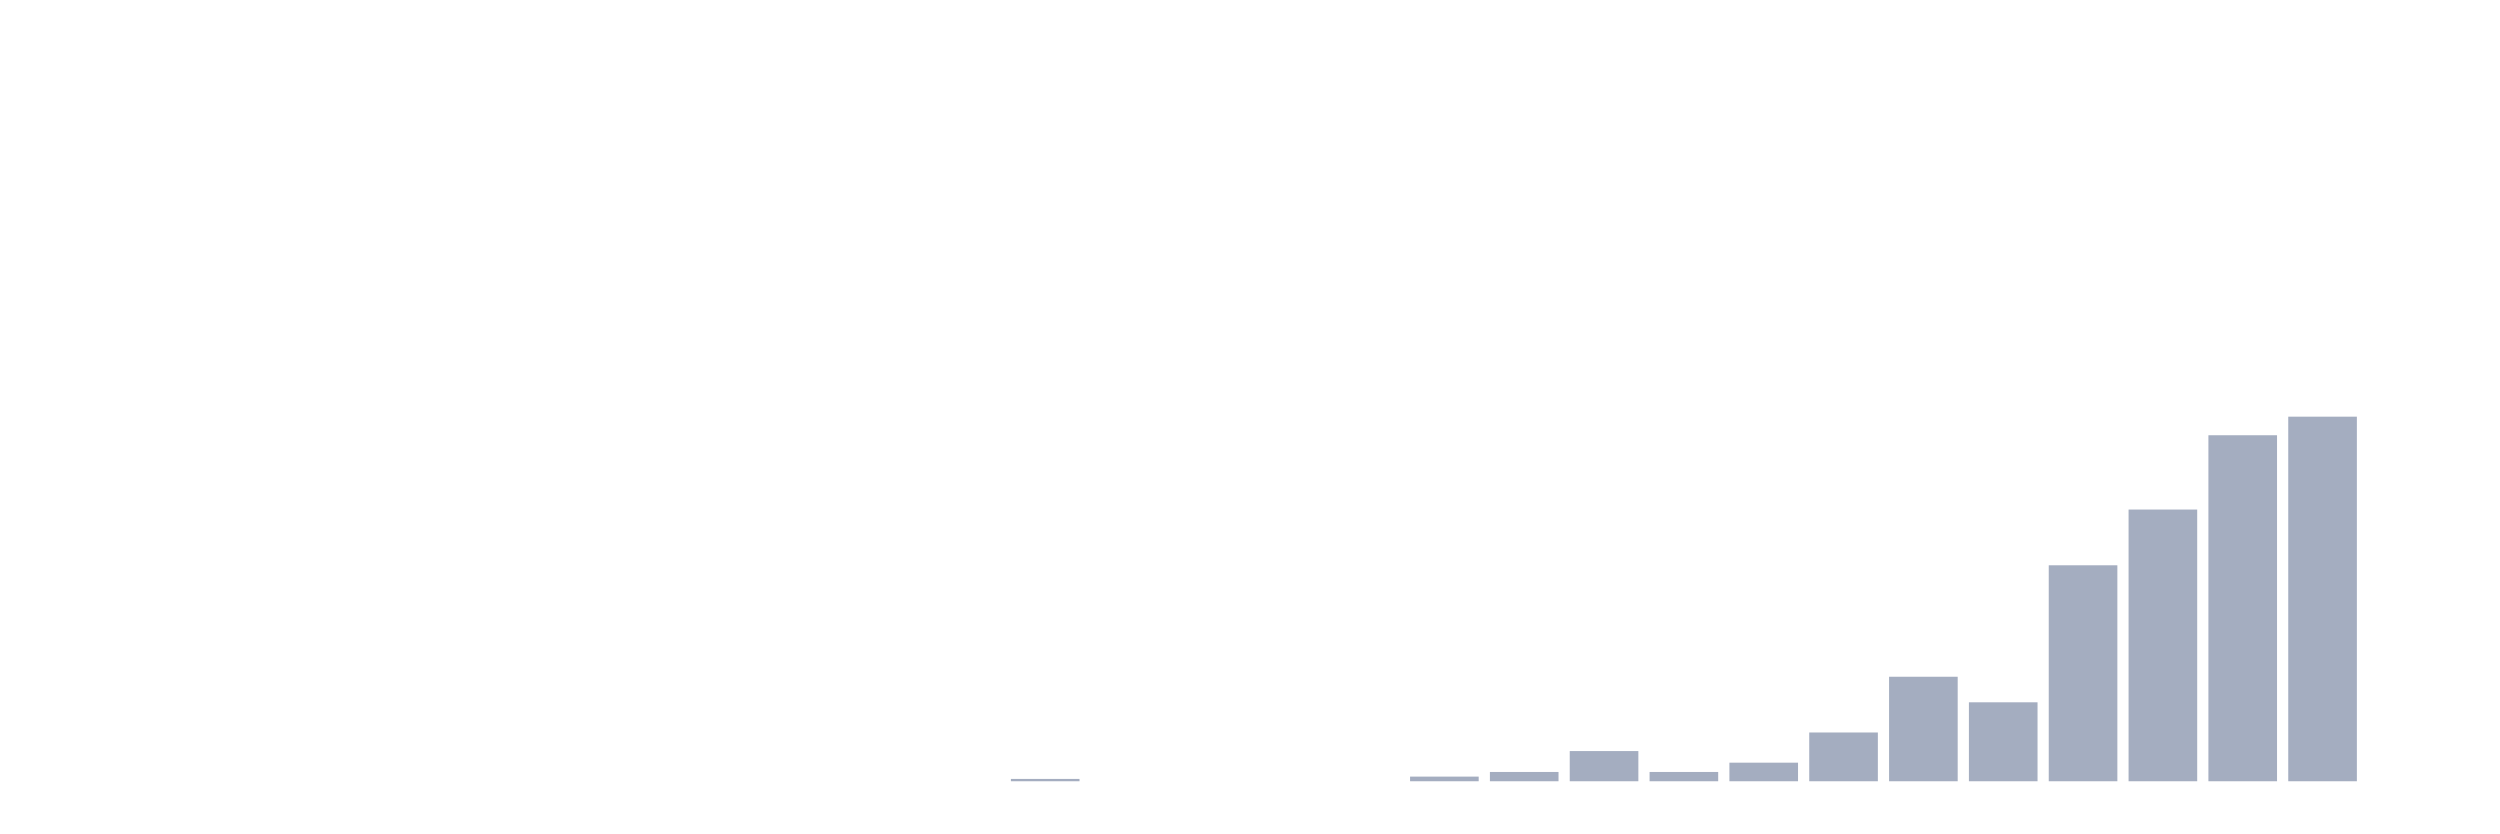
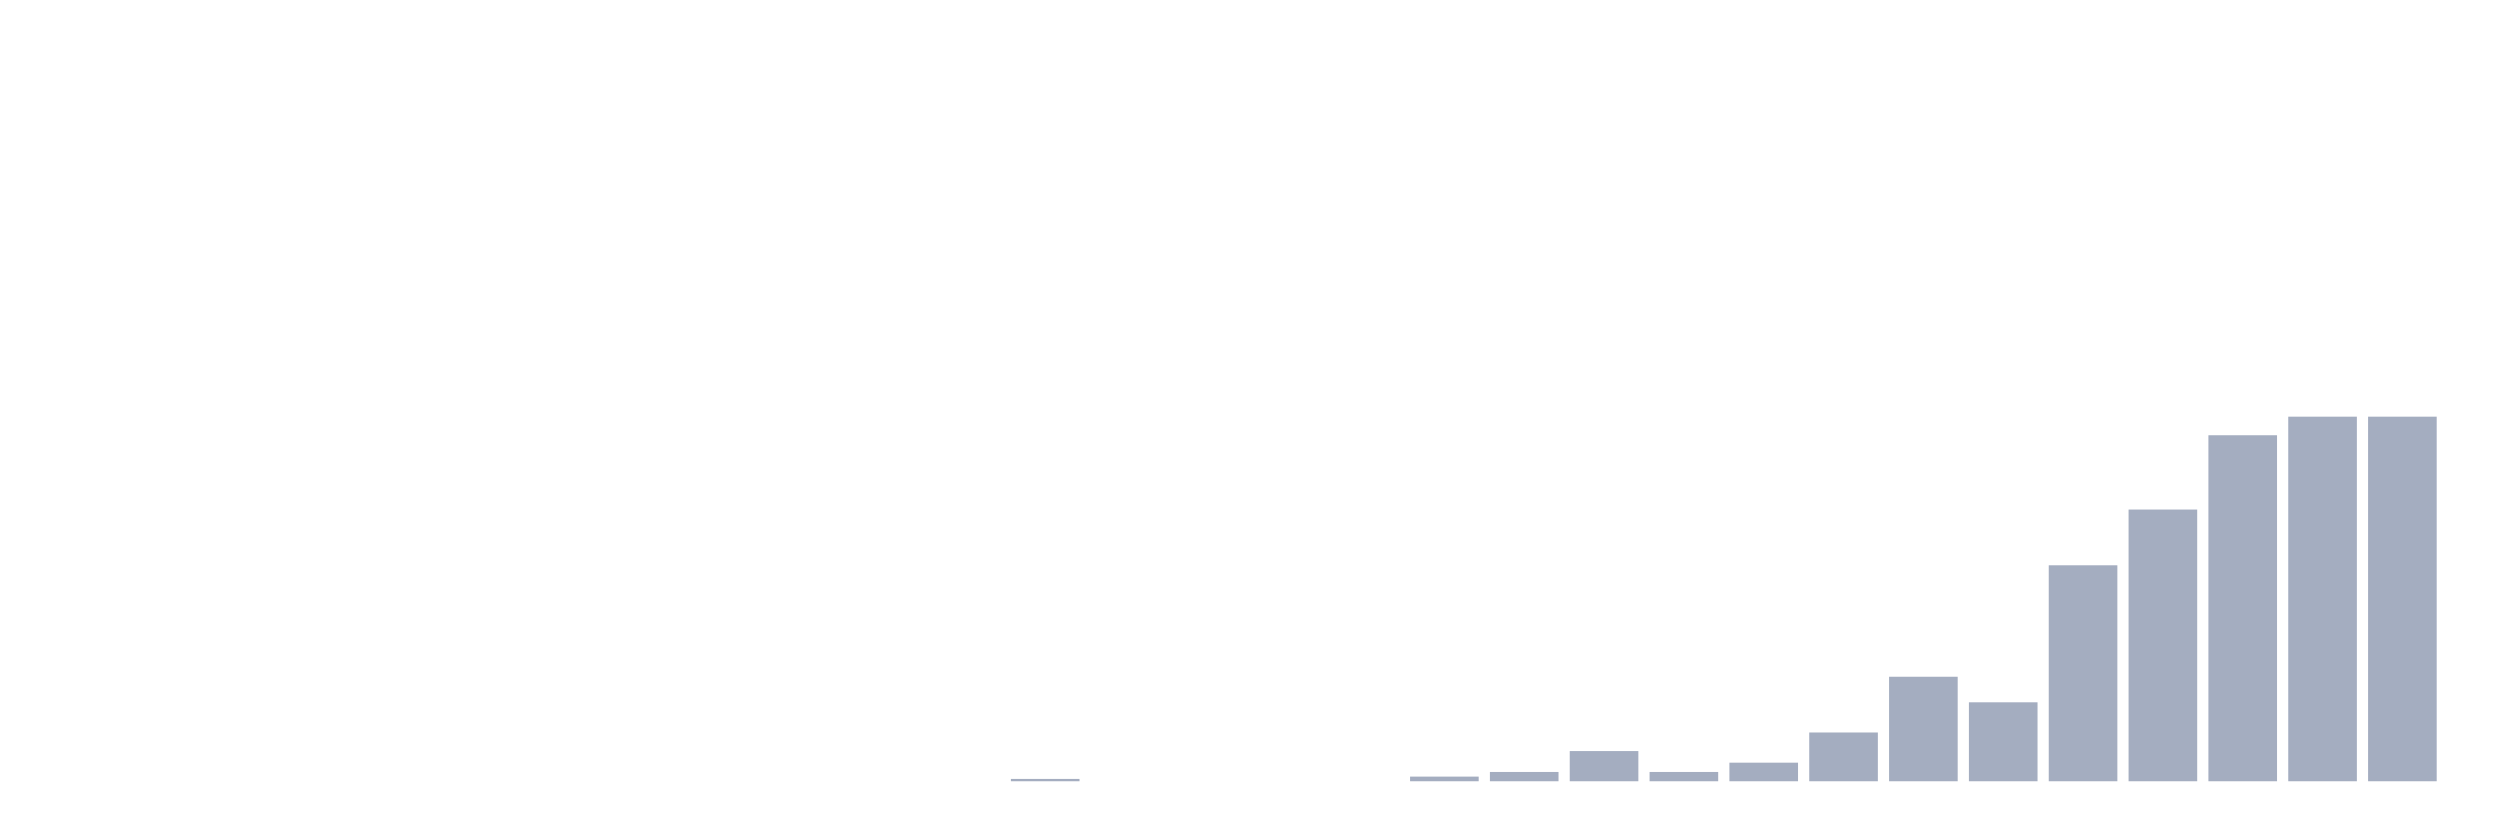
<svg xmlns="http://www.w3.org/2000/svg" viewBox="0 0 480 160">
  <g transform="translate(10,10)">
    <rect class="bar" x="0.153" width="13.175" y="140" height="0" fill="rgb(164,173,192)" />
    <rect class="bar" x="15.482" width="13.175" y="140" height="0" fill="rgb(164,173,192)" />
    <rect class="bar" x="30.81" width="13.175" y="140" height="0" fill="rgb(164,173,192)" />
    <rect class="bar" x="46.138" width="13.175" y="140" height="0" fill="rgb(164,173,192)" />
    <rect class="bar" x="61.466" width="13.175" y="140" height="0" fill="rgb(164,173,192)" />
    <rect class="bar" x="76.794" width="13.175" y="140" height="0" fill="rgb(164,173,192)" />
    <rect class="bar" x="92.123" width="13.175" y="140" height="0" fill="rgb(164,173,192)" />
    <rect class="bar" x="107.451" width="13.175" y="140" height="0" fill="rgb(164,173,192)" />
    <rect class="bar" x="122.779" width="13.175" y="140" height="0" fill="rgb(164,173,192)" />
    <rect class="bar" x="138.107" width="13.175" y="140" height="0" fill="rgb(164,173,192)" />
    <rect class="bar" x="153.436" width="13.175" y="140" height="0" fill="rgb(164,173,192)" />
    <rect class="bar" x="168.764" width="13.175" y="140" height="0" fill="rgb(164,173,192)" />
    <rect class="bar" x="184.092" width="13.175" y="139.554" height="0.446" fill="rgb(164,173,192)" />
    <rect class="bar" x="199.42" width="13.175" y="140" height="0" fill="rgb(164,173,192)" />
    <rect class="bar" x="214.748" width="13.175" y="140" height="0" fill="rgb(164,173,192)" />
    <rect class="bar" x="230.077" width="13.175" y="140" height="0" fill="rgb(164,173,192)" />
    <rect class="bar" x="245.405" width="13.175" y="140" height="0" fill="rgb(164,173,192)" />
    <rect class="bar" x="260.733" width="13.175" y="139.108" height="0.892" fill="rgb(164,173,192)" />
    <rect class="bar" x="276.061" width="13.175" y="138.217" height="1.783" fill="rgb(164,173,192)" />
    <rect class="bar" x="291.39" width="13.175" y="134.204" height="5.796" fill="rgb(164,173,192)" />
    <rect class="bar" x="306.718" width="13.175" y="138.217" height="1.783" fill="rgb(164,173,192)" />
    <rect class="bar" x="322.046" width="13.175" y="136.433" height="3.567" fill="rgb(164,173,192)" />
    <rect class="bar" x="337.374" width="13.175" y="130.637" height="9.363" fill="rgb(164,173,192)" />
    <rect class="bar" x="352.702" width="13.175" y="119.936" height="20.064" fill="rgb(164,173,192)" />
    <rect class="bar" x="368.031" width="13.175" y="124.841" height="15.159" fill="rgb(164,173,192)" />
    <rect class="bar" x="383.359" width="13.175" y="98.535" height="41.465" fill="rgb(164,173,192)" />
    <rect class="bar" x="398.687" width="13.175" y="87.834" height="52.166" fill="rgb(164,173,192)" />
    <rect class="bar" x="414.015" width="13.175" y="73.567" height="66.433" fill="rgb(164,173,192)" />
    <rect class="bar" x="429.344" width="13.175" y="70" height="70" fill="rgb(164,173,192)" />
-     <rect class="bar" x="444.672" width="13.175" y="140" height="0" fill="rgb(164,173,192)" />
+     <rect class="bar" x="444.672" width="13.175" y="70" height="70" fill="rgb(164,173,192)" />
  </g>
</svg>
